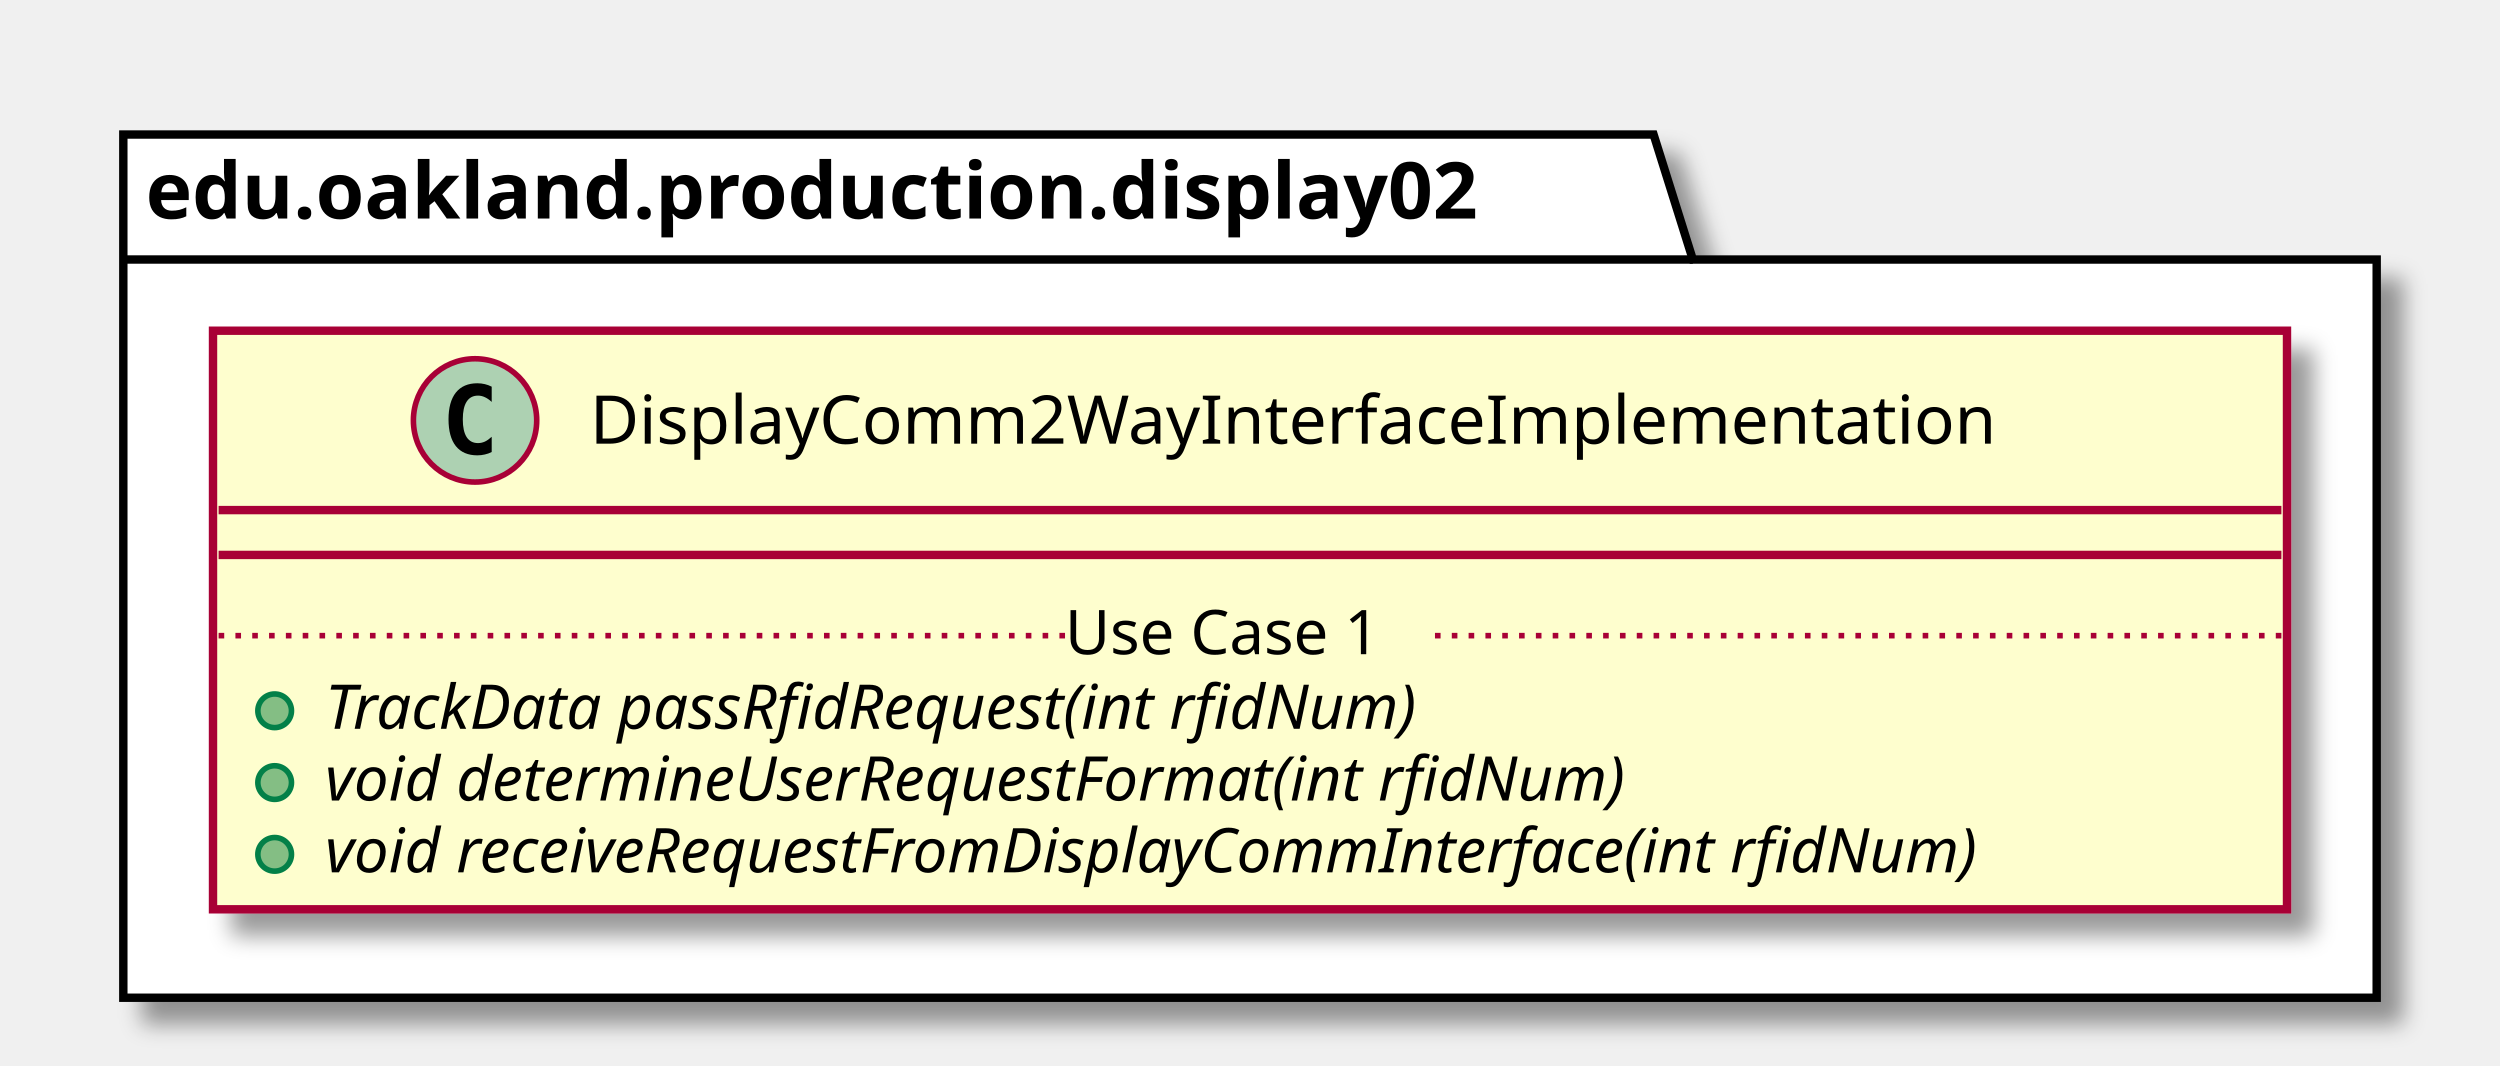
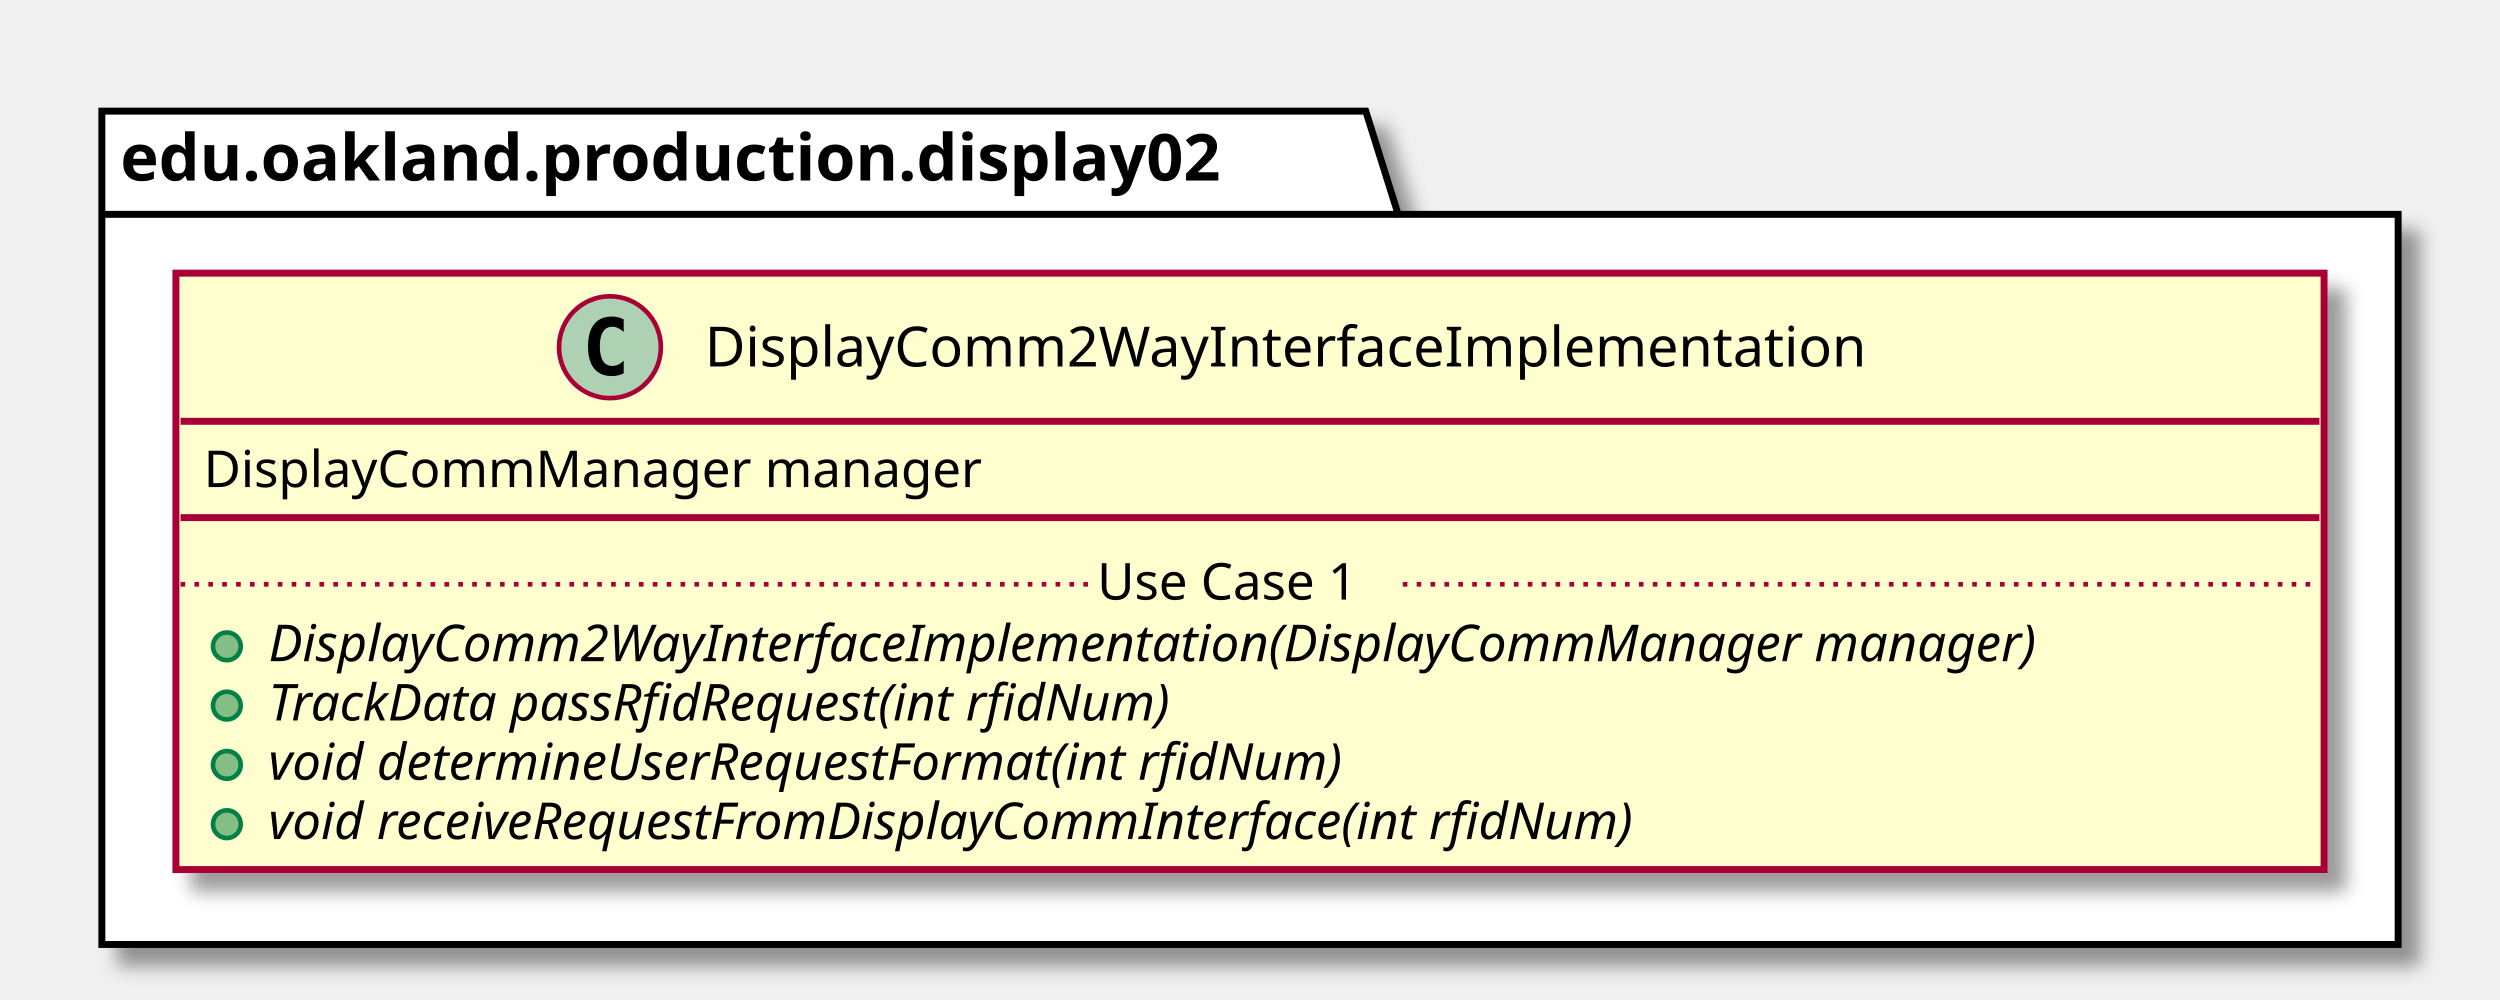
- <svg xmlns="http://www.w3.org/2000/svg" contentScriptType="application/ecmascript" contentStyleType="text/css" height="190px" preserveAspectRatio="none" style="width:446px;height:190px;" version="1.1" viewBox="0 0 446 190" width="446px" zoomAndPan="magnify">
+ <svg xmlns="http://www.w3.org/2000/svg" contentScriptType="application/ecmascript" contentStyleType="text/css" height="216px" preserveAspectRatio="none" style="width:540px;height:216px;" version="1.1" viewBox="0 0 540 216" width="540px" zoomAndPan="magnify">
  <defs>
-     <filter height="300%" id="fe2oxfhqca0k7" width="300%" x="-1" y="-1">
+     <filter height="300%" id="f13wzwielojeef" width="300%" x="-1" y="-1">
      <feGaussianBlur result="blurOut" stdDeviation="2.0" />
      <feColorMatrix in="blurOut" result="blurOut2" type="matrix" values="0 0 0 0 0 0 0 0 0 0 0 0 0 0 0 0 0 0 .4 0" />
      <feOffset dx="4.0" dy="4.0" in="blurOut2" result="blurOut3" />
      <feBlend in="SourceGraphic" in2="blurOut3" mode="normal" />
    </filter>
  </defs>
  <g>
-     <polygon fill="#FFFFFF" filter="url(#fe2oxfhqca0k7)" points="22,24,295,24,302,46.297,424,46.297,424,178,22,178,22,24" style="stroke: #000000; stroke-width: 1.5;" />
+     <polygon fill="#FFFFFF" filter="url(#f13wzwielojeef)" points="22,24,295,24,302,46.297,518,46.297,518,204,22,204,22,24" style="stroke: #000000; stroke-width: 1.5;" />
    <line style="stroke: #000000; stroke-width: 1.5;" x1="22" x2="302" y1="46.297" y2="46.297" />
    <text fill="#000000" font-family="sans-serif" font-size="14" font-weight="bold" lengthAdjust="spacingAndGlyphs" textLength="267" x="26" y="38.995">edu.oakland.production.display02</text>
-     <rect fill="#FEFECE" filter="url(#fe2oxfhqca0k7)" height="103.219" id="DisplayComm2WayInterfaceImplementation" style="stroke: #A80036; stroke-width: 1.5;" width="370" x="38" y="59" />
-     <ellipse cx="84.75" cy="75" fill="#ADD1B2" rx="11" ry="11" style="stroke: #A80036; stroke-width: 1.0;" />
-     <path d="M87.719,80.641 Q87.141,80.938 86.5,81.078 Q85.859,81.234 85.156,81.234 Q82.656,81.234 81.328,79.594 Q80.016,77.938 80.016,74.812 Q80.016,71.688 81.328,70.031 Q82.656,68.375 85.156,68.375 Q85.859,68.375 86.5,68.531 Q87.156,68.688 87.719,68.984 L87.719,71.703 Q87.094,71.125 86.5,70.859 Q85.906,70.578 85.281,70.578 Q83.938,70.578 83.25,71.656 Q82.562,72.719 82.562,74.812 Q82.562,76.906 83.25,77.984 Q83.938,79.047 85.281,79.047 Q85.906,79.047 86.5,78.781 Q87.094,78.5 87.719,77.922 L87.719,80.641 Z " />
-     <text fill="#000000" font-family="sans-serif" font-size="12" lengthAdjust="spacingAndGlyphs" textLength="268" x="105.25" y="79.154">DisplayComm2WayInterfaceImplementation</text>
-     <line style="stroke: #A80036; stroke-width: 1.5;" x1="39" x2="407" y1="91" y2="91" />
-     <line style="stroke: #A80036; stroke-width: 1.5;" x1="39" x2="407" y1="99" y2="99" />
-     <ellipse cx="49" cy="126.805" fill="#84BE84" rx="3" ry="3" style="stroke: #038048; stroke-width: 1.0;" />
-     <text fill="#000000" font-family="sans-serif" font-size="11" font-style="italic" lengthAdjust="spacingAndGlyphs" textLength="226" x="58" y="130.015">TrackData passRfidRequest(int rfidNum)</text>
+     <rect fill="#FEFECE" filter="url(#f13wzwielojeef)" height="128.828" id="DisplayComm2WayInterfaceImplementation" style="stroke: #A80036; stroke-width: 1.5;" width="464" x="38" y="59" />
+     <ellipse cx="131.75" cy="75" fill="#ADD1B2" rx="11" ry="11" style="stroke: #A80036; stroke-width: 1.0;" />
+     <path d="M134.719,80.641 Q134.141,80.938 133.5,81.078 Q132.859,81.234 132.156,81.234 Q129.656,81.234 128.328,79.594 Q127.016,77.938 127.016,74.812 Q127.016,71.688 128.328,70.031 Q129.656,68.375 132.156,68.375 Q132.859,68.375 133.5,68.531 Q134.156,68.688 134.719,68.984 L134.719,71.703 Q134.094,71.125 133.5,70.859 Q132.906,70.578 132.281,70.578 Q130.938,70.578 130.25,71.656 Q129.562,72.719 129.562,74.812 Q129.562,76.906 130.25,77.984 Q130.938,79.047 132.281,79.047 Q132.906,79.047 133.5,78.781 Q134.094,78.5 134.719,77.922 L134.719,80.641 Z " />
+     <text fill="#000000" font-family="sans-serif" font-size="12" lengthAdjust="spacingAndGlyphs" textLength="268" x="152.25" y="79.154">DisplayComm2WayInterfaceImplementation</text>
+     <line style="stroke: #A80036; stroke-width: 1.5;" x1="39" x2="501" y1="91" y2="91" />
+     <text fill="#000000" font-family="sans-serif" font-size="11" lengthAdjust="spacingAndGlyphs" textLength="182" x="44" y="105.21">DisplayCommManager manager</text>
+     <line style="stroke: #A80036; stroke-width: 1.5;" x1="39" x2="501" y1="111.805" y2="111.805" />
    <ellipse cx="49" cy="139.609" fill="#84BE84" rx="3" ry="3" style="stroke: #038048; stroke-width: 1.0;" />
-     <text fill="#000000" font-family="sans-serif" font-size="11" font-style="italic" lengthAdjust="spacingAndGlyphs" textLength="269" x="58" y="142.82">void determineUserRequestFormat(int rfidNum)</text>
+     <text fill="#000000" font-family="sans-serif" font-size="11" font-style="italic" lengthAdjust="spacingAndGlyphs" textLength="438" x="58" y="142.82">DisplayComm2WayInterfaceImplementation(DisplayCommManager manager)</text>
    <ellipse cx="49" cy="152.414" fill="#84BE84" rx="3" ry="3" style="stroke: #038048; stroke-width: 1.0;" />
-     <text fill="#000000" font-family="sans-serif" font-size="11" font-style="italic" lengthAdjust="spacingAndGlyphs" textLength="344" x="58" y="155.625">void receiveRequestFromDisplayCommInterface(int rfidNum)</text>
-     <line style="stroke: #A80036; stroke-width: 1.0; stroke-dasharray: 1.0,2.0;" x1="39" x2="190" y1="113.402" y2="113.402" />
-     <text fill="#000000" font-family="sans-serif" font-size="11" lengthAdjust="spacingAndGlyphs" textLength="66" x="190" y="116.71">Use Case 1</text>
-     <line style="stroke: #A80036; stroke-width: 1.0; stroke-dasharray: 1.0,2.0;" x1="256" x2="407" y1="113.402" y2="113.402" />
+     <text fill="#000000" font-family="sans-serif" font-size="11" font-style="italic" lengthAdjust="spacingAndGlyphs" textLength="226" x="58" y="155.625">TrackData passRfidRequest(int rfidNum)</text>
+     <ellipse cx="49" cy="165.219" fill="#84BE84" rx="3" ry="3" style="stroke: #038048; stroke-width: 1.0;" />
+     <text fill="#000000" font-family="sans-serif" font-size="11" font-style="italic" lengthAdjust="spacingAndGlyphs" textLength="269" x="58" y="168.429">void determineUserRequestFormat(int rfidNum)</text>
+     <ellipse cx="49" cy="178.023" fill="#84BE84" rx="3" ry="3" style="stroke: #038048; stroke-width: 1.0;" />
+     <text fill="#000000" font-family="sans-serif" font-size="11" font-style="italic" lengthAdjust="spacingAndGlyphs" textLength="344" x="58" y="181.234">void receiveRequestFromDisplayCommInterface(int rfidNum)</text>
+     <line style="stroke: #A80036; stroke-width: 1.0; stroke-dasharray: 1.0,2.0;" x1="39" x2="237" y1="126.207" y2="126.207" />
+     <text fill="#000000" font-family="sans-serif" font-size="11" lengthAdjust="spacingAndGlyphs" textLength="66" x="237" y="129.515">Use Case 1</text>
+     <line style="stroke: #A80036; stroke-width: 1.0; stroke-dasharray: 1.0,2.0;" x1="303" x2="501" y1="126.207" y2="126.207" />
  </g>
</svg>
